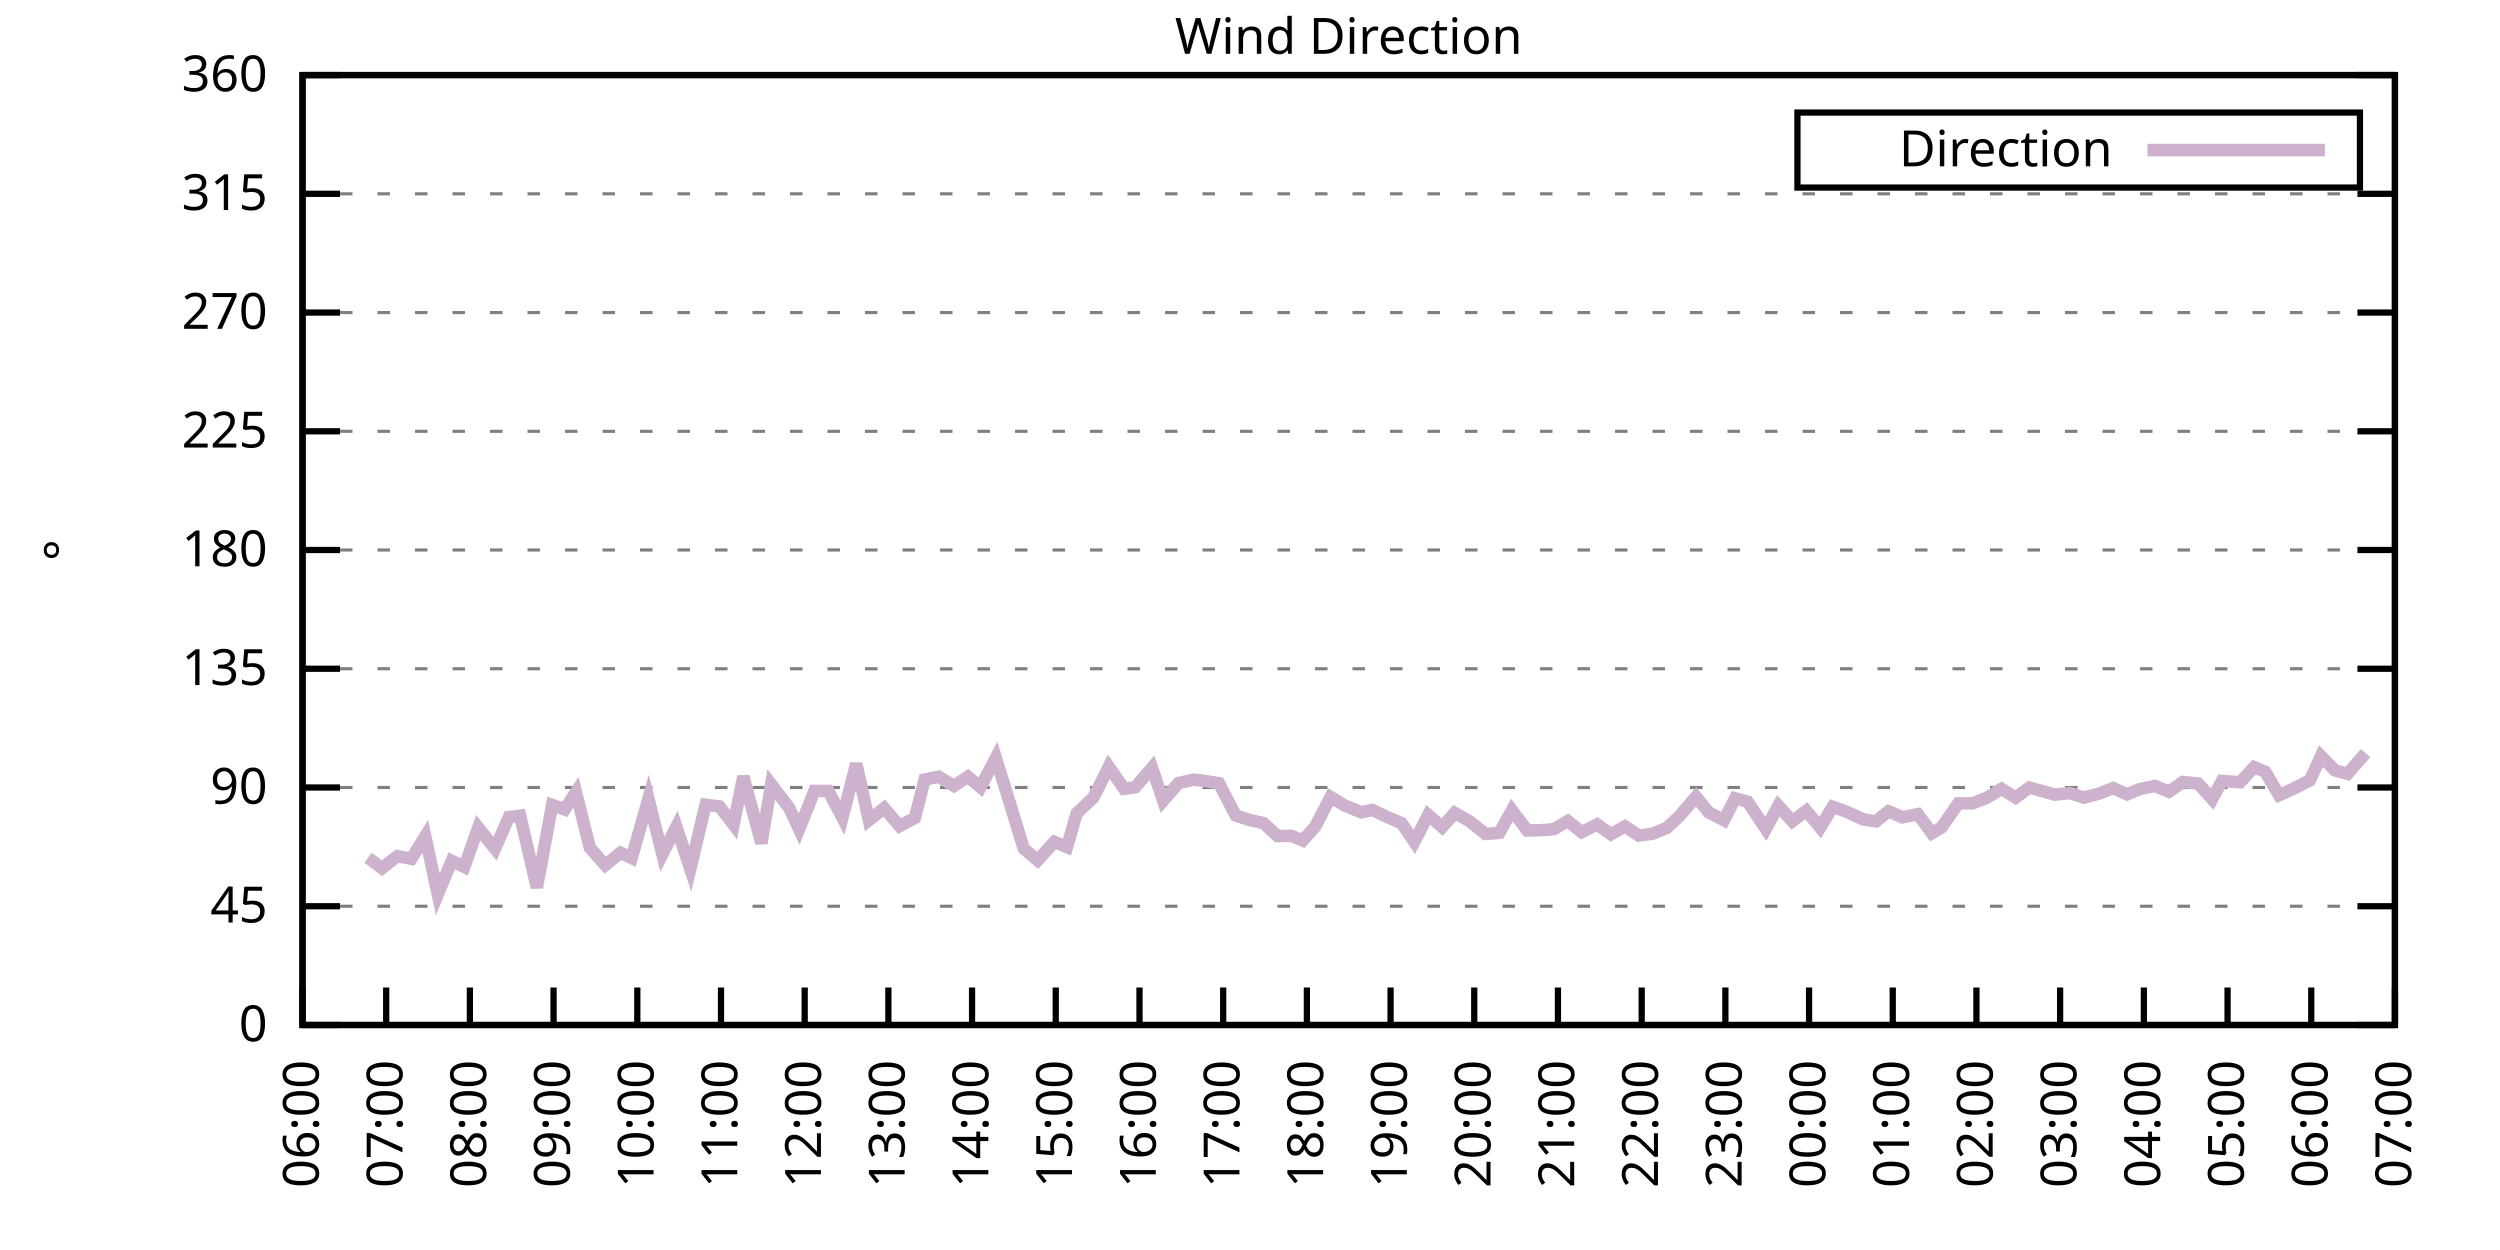
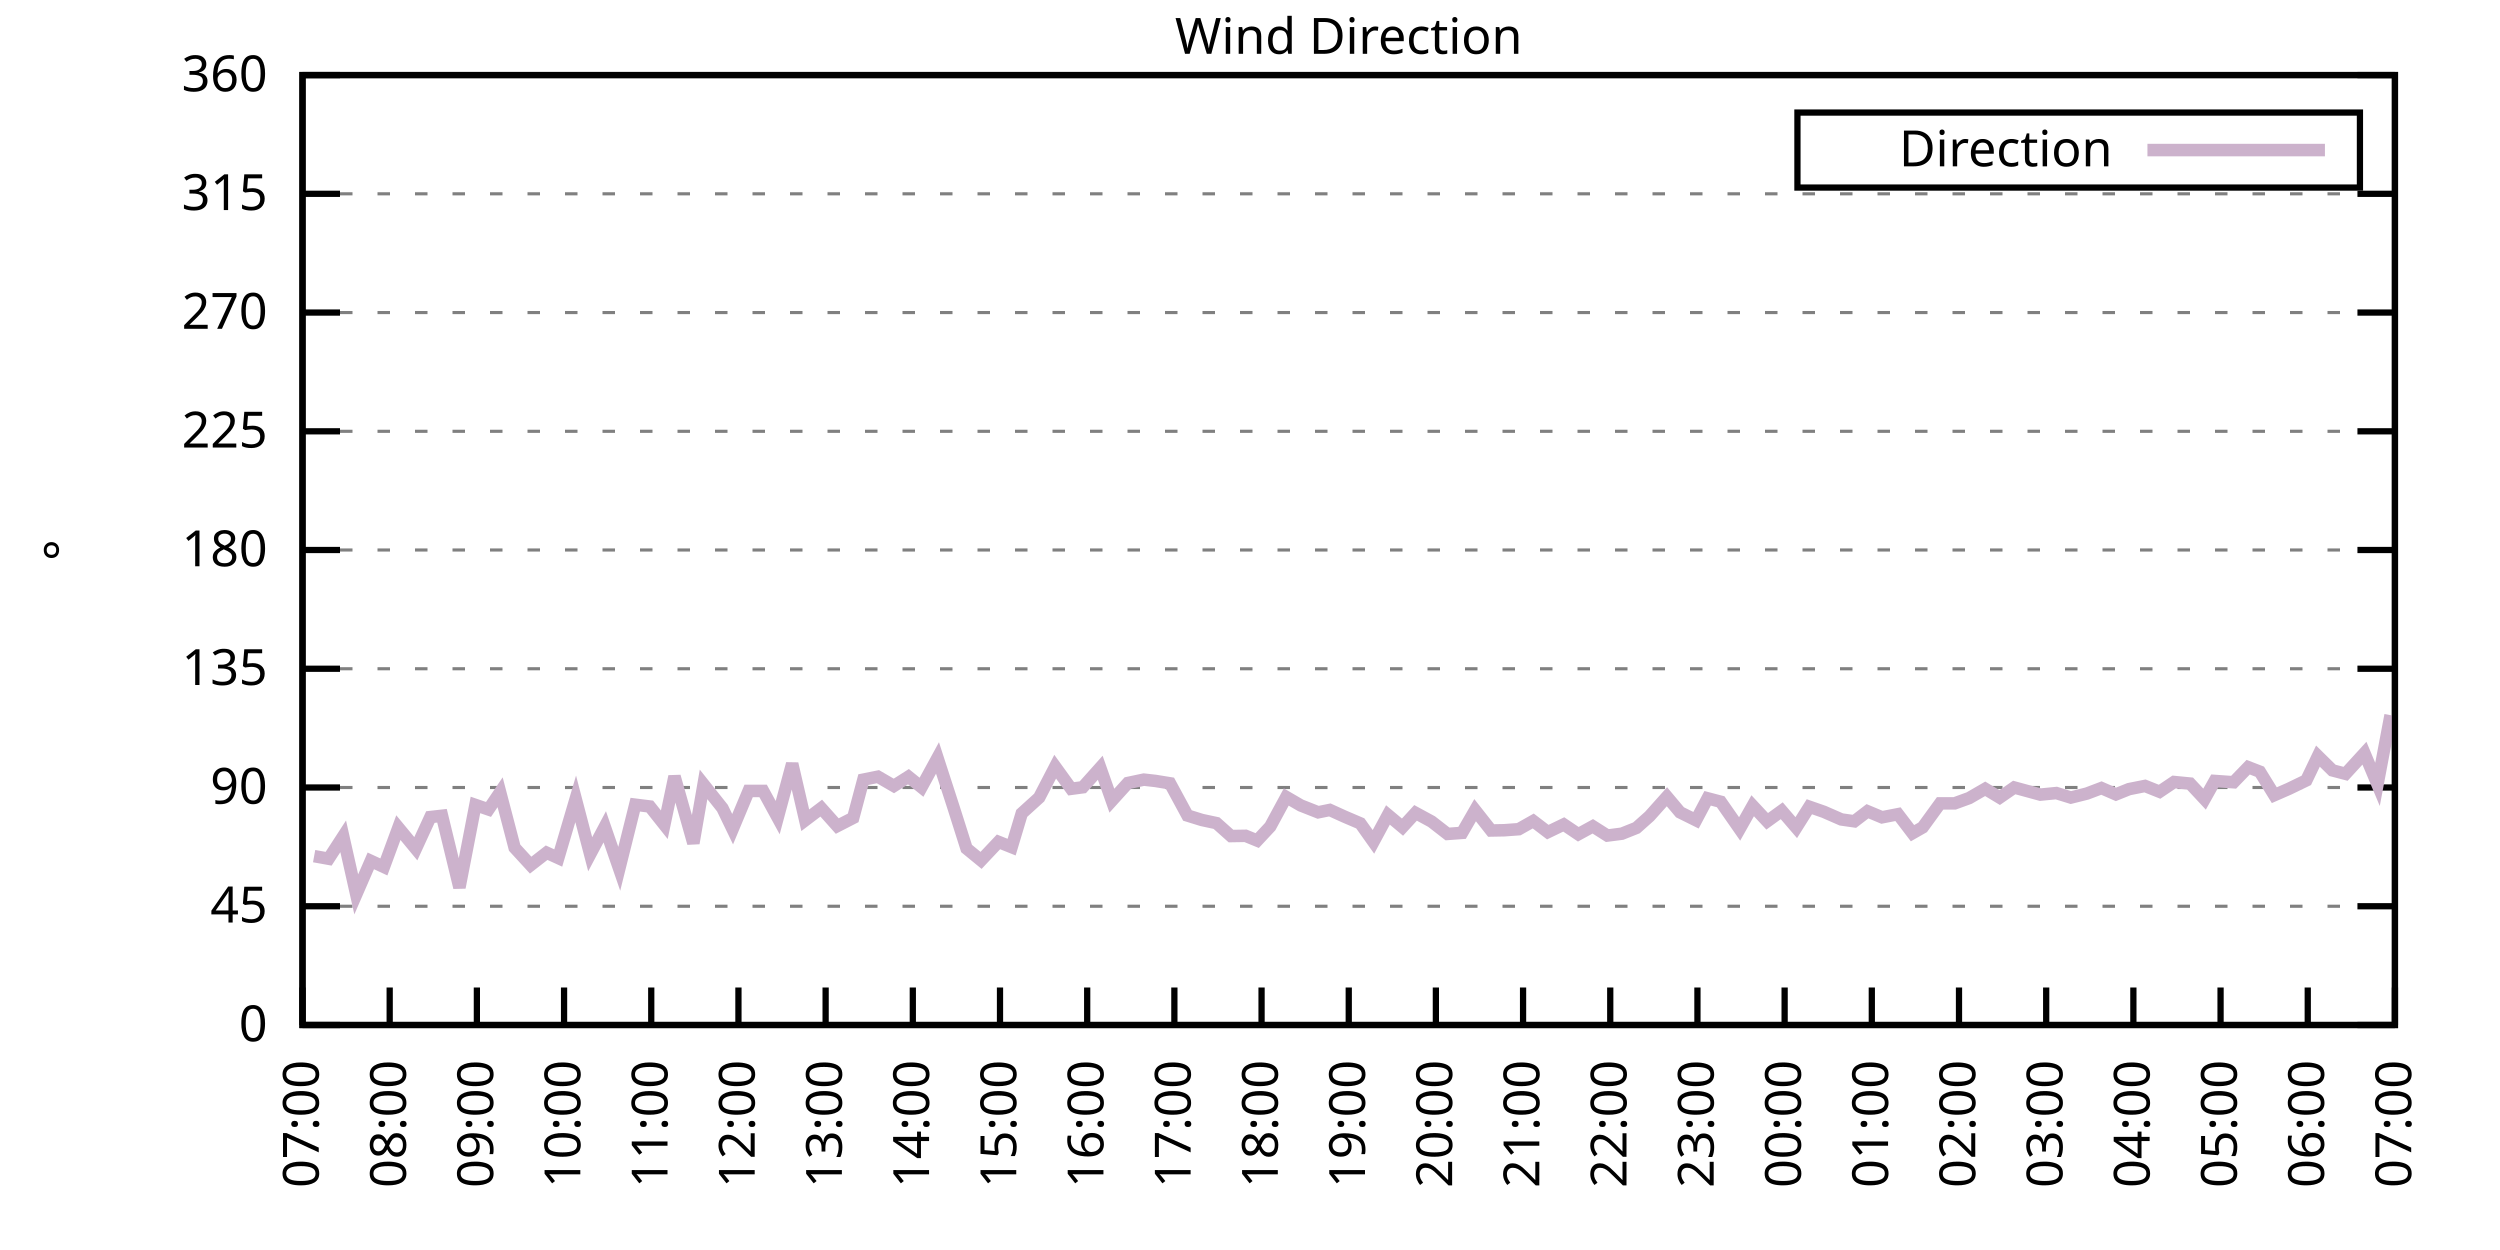
<svg xmlns="http://www.w3.org/2000/svg" xmlns:xlink="http://www.w3.org/1999/xlink" width="400" height="200" viewBox="0 0 400 200">
  <g id="gnuplot_canvas">
    <rect x="0" y="0" width="400" height="200" fill="none" />
    <defs>
      <circle id="gpDot" r="0.5" stroke-width="0.5" stroke="currentColor" />
      <path id="gpPt0" stroke-width="0.333" stroke="currentColor" d="M-1,0 h2 M0,-1 v2" />
      <path id="gpPt1" stroke-width="0.333" stroke="currentColor" d="M-1,-1 L1,1 M1,-1 L-1,1" />
      <path id="gpPt2" stroke-width="0.333" stroke="currentColor" d="M-1,0 L1,0 M0,-1 L0,1 M-1,-1 L1,1 M-1,1 L1,-1" />
      <rect id="gpPt3" stroke-width="0.333" stroke="currentColor" x="-1" y="-1" width="2" height="2" />
      <rect id="gpPt4" stroke-width="0.333" stroke="currentColor" fill="currentColor" x="-1" y="-1" width="2" height="2" />
      <circle id="gpPt5" stroke-width="0.333" stroke="currentColor" cx="0" cy="0" r="1" />
      <use xlink:href="#gpPt5" id="gpPt6" fill="currentColor" stroke="none" />
      <path id="gpPt7" stroke-width="0.333" stroke="currentColor" d="M0,-1.33 L-1.33,0.67 L1.33,0.67 z" />
      <use xlink:href="#gpPt7" id="gpPt8" fill="currentColor" stroke="none" />
      <use xlink:href="#gpPt7" id="gpPt9" stroke="currentColor" transform="rotate(180)" />
      <use xlink:href="#gpPt9" id="gpPt10" fill="currentColor" stroke="none" />
      <use xlink:href="#gpPt3" id="gpPt11" stroke="currentColor" transform="rotate(45)" />
      <use xlink:href="#gpPt11" id="gpPt12" fill="currentColor" stroke="none" />
      <path id="gpPt13" stroke-width="0.333" stroke="currentColor" d="M0,1.330 L1.265,0.411 L0.782,-1.067 L-0.782,-1.076 L-1.265,0.411 z" />
      <use xlink:href="#gpPt13" id="gpPt14" fill="currentColor" stroke="none" />
      <filter id="textbox" filterUnits="objectBoundingBox" x="0" y="0" height="1" width="1">
        <feFlood flood-color="white" flood-opacity="1" result="bgnd" />
        <feComposite in="SourceGraphic" in2="bgnd" operator="atop" />
      </filter>
      <filter id="greybox" filterUnits="objectBoundingBox" x="0" y="0" height="1" width="1">
        <feFlood flood-color="lightgrey" flood-opacity="1" result="grey" />
        <feComposite in="SourceGraphic" in2="grey" operator="atop" />
      </filter>
    </defs>
    <g fill="none" color="white" stroke="currentColor" stroke-width="1.00" stroke-linecap="butt" stroke-linejoin="miter">
</g>
    <g fill="none" color="black" stroke="currentColor" stroke-width="1.00" stroke-linecap="butt" stroke-linejoin="miter">
      <g stroke="none" shape-rendering="crispEdges">
        <polygon fill="rgb(255, 255, 255)" points="48.40,164.00 383.18,164.00 383.18,12.02 48.40,12.02 " />
      </g>
    </g>
    <g fill="none" color="black" stroke="currentColor" stroke-width="1.00" stroke-linecap="butt" stroke-linejoin="miter">
</g>
    <g fill="none" color="black" stroke="black" stroke-width="0.50" stroke-linecap="butt" stroke-linejoin="miter">
</g>
    <g fill="none" color="gray" stroke="currentColor" stroke-width="0.50" stroke-linecap="butt" stroke-linejoin="miter">
      <path stroke="gray" stroke-dasharray="2,4" class="gridline" d="M48.40,164.00 L383.19,164.00  " />
    </g>
    <g fill="none" color="gray" stroke="gray" stroke-width="1.00" stroke-linecap="butt" stroke-linejoin="miter">
</g>
    <g fill="none" color="black" stroke="currentColor" stroke-width="1.00" stroke-linecap="butt" stroke-linejoin="miter">
      <path stroke="black" d="M48.40,164.00 L54.40,164.00 M383.19,164.00 L377.19,164.00  " />
      <g transform="translate(42.80,166.60)" stroke="none" fill="black" font-family="Sans" font-size="8.00" text-anchor="end">
        <text>
          <tspan font-family="Sans"> 0</tspan>
        </text>
      </g>
    </g>
    <g fill="none" color="black" stroke="currentColor" stroke-width="1.00" stroke-linecap="butt" stroke-linejoin="miter">
</g>
    <g fill="none" color="black" stroke="black" stroke-width="0.50" stroke-linecap="butt" stroke-linejoin="miter">
</g>
    <g fill="none" color="gray" stroke="currentColor" stroke-width="0.50" stroke-linecap="butt" stroke-linejoin="miter">
      <path stroke="gray" stroke-dasharray="2,4" class="gridline" d="M48.40,145.00 L383.19,145.00  " />
    </g>
    <g fill="none" color="gray" stroke="gray" stroke-width="1.00" stroke-linecap="butt" stroke-linejoin="miter">
</g>
    <g fill="none" color="black" stroke="currentColor" stroke-width="1.00" stroke-linecap="butt" stroke-linejoin="miter">
      <path stroke="black" d="M48.40,145.00 L54.40,145.00 M383.19,145.00 L377.19,145.00  " />
      <g transform="translate(42.80,147.60)" stroke="none" fill="black" font-family="Sans" font-size="8.00" text-anchor="end">
        <text>
          <tspan font-family="Sans"> 45</tspan>
        </text>
      </g>
    </g>
    <g fill="none" color="black" stroke="currentColor" stroke-width="1.00" stroke-linecap="butt" stroke-linejoin="miter">
</g>
    <g fill="none" color="black" stroke="black" stroke-width="0.50" stroke-linecap="butt" stroke-linejoin="miter">
</g>
    <g fill="none" color="gray" stroke="currentColor" stroke-width="0.50" stroke-linecap="butt" stroke-linejoin="miter">
      <path stroke="gray" stroke-dasharray="2,4" class="gridline" d="M48.40,126.00 L383.19,126.00  " />
    </g>
    <g fill="none" color="gray" stroke="gray" stroke-width="1.00" stroke-linecap="butt" stroke-linejoin="miter">
</g>
    <g fill="none" color="black" stroke="currentColor" stroke-width="1.00" stroke-linecap="butt" stroke-linejoin="miter">
      <path stroke="black" d="M48.40,126.00 L54.40,126.00 M383.19,126.00 L377.19,126.00  " />
      <g transform="translate(42.80,128.60)" stroke="none" fill="black" font-family="Sans" font-size="8.00" text-anchor="end">
        <text>
          <tspan font-family="Sans"> 90</tspan>
        </text>
      </g>
    </g>
    <g fill="none" color="black" stroke="currentColor" stroke-width="1.00" stroke-linecap="butt" stroke-linejoin="miter">
</g>
    <g fill="none" color="black" stroke="black" stroke-width="0.50" stroke-linecap="butt" stroke-linejoin="miter">
</g>
    <g fill="none" color="gray" stroke="currentColor" stroke-width="0.50" stroke-linecap="butt" stroke-linejoin="miter">
      <path stroke="gray" stroke-dasharray="2,4" class="gridline" d="M48.40,107.00 L383.19,107.00  " />
    </g>
    <g fill="none" color="gray" stroke="gray" stroke-width="1.00" stroke-linecap="butt" stroke-linejoin="miter">
</g>
    <g fill="none" color="black" stroke="currentColor" stroke-width="1.00" stroke-linecap="butt" stroke-linejoin="miter">
      <path stroke="black" d="M48.40,107.00 L54.40,107.00 M383.19,107.00 L377.19,107.00  " />
      <g transform="translate(42.80,109.60)" stroke="none" fill="black" font-family="Sans" font-size="8.00" text-anchor="end">
        <text>
          <tspan font-family="Sans"> 135</tspan>
        </text>
      </g>
    </g>
    <g fill="none" color="black" stroke="currentColor" stroke-width="1.00" stroke-linecap="butt" stroke-linejoin="miter">
</g>
    <g fill="none" color="black" stroke="black" stroke-width="0.50" stroke-linecap="butt" stroke-linejoin="miter">
</g>
    <g fill="none" color="gray" stroke="currentColor" stroke-width="0.50" stroke-linecap="butt" stroke-linejoin="miter">
      <path stroke="gray" stroke-dasharray="2,4" class="gridline" d="M48.40,88.00 L383.19,88.00  " />
    </g>
    <g fill="none" color="gray" stroke="gray" stroke-width="1.00" stroke-linecap="butt" stroke-linejoin="miter">
</g>
    <g fill="none" color="black" stroke="currentColor" stroke-width="1.00" stroke-linecap="butt" stroke-linejoin="miter">
      <path stroke="black" d="M48.40,88.00 L54.40,88.00 M383.19,88.00 L377.19,88.00  " />
      <g transform="translate(42.80,90.60)" stroke="none" fill="black" font-family="Sans" font-size="8.00" text-anchor="end">
        <text>
          <tspan font-family="Sans"> 180</tspan>
        </text>
      </g>
    </g>
    <g fill="none" color="black" stroke="currentColor" stroke-width="1.00" stroke-linecap="butt" stroke-linejoin="miter">
</g>
    <g fill="none" color="black" stroke="black" stroke-width="0.50" stroke-linecap="butt" stroke-linejoin="miter">
</g>
    <g fill="none" color="gray" stroke="currentColor" stroke-width="0.50" stroke-linecap="butt" stroke-linejoin="miter">
      <path stroke="gray" stroke-dasharray="2,4" class="gridline" d="M48.40,69.01 L383.19,69.01  " />
    </g>
    <g fill="none" color="gray" stroke="gray" stroke-width="1.00" stroke-linecap="butt" stroke-linejoin="miter">
</g>
    <g fill="none" color="black" stroke="currentColor" stroke-width="1.00" stroke-linecap="butt" stroke-linejoin="miter">
      <path stroke="black" d="M48.40,69.01 L54.40,69.01 M383.19,69.01 L377.19,69.01  " />
      <g transform="translate(42.80,71.61)" stroke="none" fill="black" font-family="Sans" font-size="8.00" text-anchor="end">
        <text>
          <tspan font-family="Sans"> 225</tspan>
        </text>
      </g>
    </g>
    <g fill="none" color="black" stroke="currentColor" stroke-width="1.00" stroke-linecap="butt" stroke-linejoin="miter">
</g>
    <g fill="none" color="black" stroke="black" stroke-width="0.50" stroke-linecap="butt" stroke-linejoin="miter">
</g>
    <g fill="none" color="gray" stroke="currentColor" stroke-width="0.50" stroke-linecap="butt" stroke-linejoin="miter">
      <path stroke="gray" stroke-dasharray="2,4" class="gridline" d="M48.40,50.01 L383.19,50.01  " />
    </g>
    <g fill="none" color="gray" stroke="gray" stroke-width="1.00" stroke-linecap="butt" stroke-linejoin="miter">
</g>
    <g fill="none" color="black" stroke="currentColor" stroke-width="1.00" stroke-linecap="butt" stroke-linejoin="miter">
      <path stroke="black" d="M48.40,50.01 L54.40,50.01 M383.19,50.01 L377.19,50.01  " />
      <g transform="translate(42.80,52.61)" stroke="none" fill="black" font-family="Sans" font-size="8.00" text-anchor="end">
        <text>
          <tspan font-family="Sans"> 270</tspan>
        </text>
      </g>
    </g>
    <g fill="none" color="black" stroke="currentColor" stroke-width="1.00" stroke-linecap="butt" stroke-linejoin="miter">
</g>
    <g fill="none" color="black" stroke="black" stroke-width="0.50" stroke-linecap="butt" stroke-linejoin="miter">
</g>
    <g fill="none" color="gray" stroke="currentColor" stroke-width="0.50" stroke-linecap="butt" stroke-linejoin="miter">
      <path stroke="gray" stroke-dasharray="2,4" class="gridline" d="M48.40,31.01 L383.19,31.01  " />
    </g>
    <g fill="none" color="gray" stroke="gray" stroke-width="1.00" stroke-linecap="butt" stroke-linejoin="miter">
</g>
    <g fill="none" color="black" stroke="currentColor" stroke-width="1.00" stroke-linecap="butt" stroke-linejoin="miter">
      <path stroke="black" d="M48.40,31.01 L54.40,31.01 M383.19,31.01 L377.19,31.01  " />
      <g transform="translate(42.80,33.61)" stroke="none" fill="black" font-family="Sans" font-size="8.00" text-anchor="end">
        <text>
          <tspan font-family="Sans"> 315</tspan>
        </text>
      </g>
    </g>
    <g fill="none" color="black" stroke="currentColor" stroke-width="1.00" stroke-linecap="butt" stroke-linejoin="miter">
</g>
    <g fill="none" color="black" stroke="black" stroke-width="0.50" stroke-linecap="butt" stroke-linejoin="miter">
</g>
    <g fill="none" color="gray" stroke="currentColor" stroke-width="0.50" stroke-linecap="butt" stroke-linejoin="miter">
      <path stroke="gray" stroke-dasharray="2,4" class="gridline" d="M48.40,12.01 L383.19,12.01  " />
    </g>
    <g fill="none" color="gray" stroke="gray" stroke-width="1.00" stroke-linecap="butt" stroke-linejoin="miter">
</g>
    <g fill="none" color="black" stroke="currentColor" stroke-width="1.00" stroke-linecap="butt" stroke-linejoin="miter">
      <path stroke="black" d="M48.40,12.01 L54.40,12.01 M383.19,12.01 L377.19,12.01  " />
      <g transform="translate(42.80,14.61)" stroke="none" fill="black" font-family="Sans" font-size="8.00" text-anchor="end">
        <text>
          <tspan font-family="Sans"> 360</tspan>
        </text>
      </g>
    </g>
    <g fill="none" color="black" stroke="currentColor" stroke-width="1.00" stroke-linecap="butt" stroke-linejoin="miter">
      <path stroke="black" d="M48.40,164.00 L48.40,158.00  " />
      <g transform="translate(51.00,169.60) rotate(270.00)" stroke="none" fill="black" font-family="Sans" font-size="8.00" text-anchor="end">
        <text>
-           <tspan font-family="Sans">06:00</tspan>
-         </text>
-       </g>
-     </g>
-     <g fill="none" color="black" stroke="currentColor" stroke-width="1.00" stroke-linecap="butt" stroke-linejoin="miter">
-       <path stroke="black" d="M61.79,164.00 L61.79,158.00  " />
-       <g transform="translate(64.39,169.60) rotate(270.00)" stroke="none" fill="black" font-family="Sans" font-size="8.00" text-anchor="end">
-         <text>
          <tspan font-family="Sans">07:00</tspan>
        </text>
      </g>
    </g>
    <g fill="none" color="black" stroke="currentColor" stroke-width="1.00" stroke-linecap="butt" stroke-linejoin="miter">
-       <path stroke="black" d="M75.18,164.00 L75.18,158.00  " />
-       <g transform="translate(77.78,169.60) rotate(270.00)" stroke="none" fill="black" font-family="Sans" font-size="8.00" text-anchor="end">
+       <path stroke="black" d="M62.35,164.00 L62.35,158.00  " />
+       <g transform="translate(64.95,169.60) rotate(270.00)" stroke="none" fill="black" font-family="Sans" font-size="8.00" text-anchor="end">
        <text>
          <tspan font-family="Sans">08:00</tspan>
        </text>
      </g>
    </g>
    <g fill="none" color="black" stroke="currentColor" stroke-width="1.00" stroke-linecap="butt" stroke-linejoin="miter">
-       <path stroke="black" d="M88.57,164.00 L88.57,158.00  " />
-       <g transform="translate(91.17,169.60) rotate(270.00)" stroke="none" fill="black" font-family="Sans" font-size="8.00" text-anchor="end">
+       <path stroke="black" d="M76.30,164.00 L76.30,158.00  " />
+       <g transform="translate(78.90,169.60) rotate(270.00)" stroke="none" fill="black" font-family="Sans" font-size="8.00" text-anchor="end">
        <text>
          <tspan font-family="Sans">09:00</tspan>
        </text>
      </g>
    </g>
    <g fill="none" color="black" stroke="currentColor" stroke-width="1.00" stroke-linecap="butt" stroke-linejoin="miter">
-       <path stroke="black" d="M101.97,164.00 L101.97,158.00  " />
-       <g transform="translate(104.57,169.60) rotate(270.00)" stroke="none" fill="black" font-family="Sans" font-size="8.00" text-anchor="end">
+       <path stroke="black" d="M90.25,164.00 L90.25,158.00  " />
+       <g transform="translate(92.85,169.60) rotate(270.00)" stroke="none" fill="black" font-family="Sans" font-size="8.00" text-anchor="end">
        <text>
          <tspan font-family="Sans">10:00</tspan>
        </text>
      </g>
    </g>
    <g fill="none" color="black" stroke="currentColor" stroke-width="1.00" stroke-linecap="butt" stroke-linejoin="miter">
-       <path stroke="black" d="M115.36,164.00 L115.36,158.00  " />
-       <g transform="translate(117.96,169.60) rotate(270.00)" stroke="none" fill="black" font-family="Sans" font-size="8.00" text-anchor="end">
+       <path stroke="black" d="M104.20,164.00 L104.20,158.00  " />
+       <g transform="translate(106.80,169.60) rotate(270.00)" stroke="none" fill="black" font-family="Sans" font-size="8.00" text-anchor="end">
        <text>
          <tspan font-family="Sans">11:00</tspan>
        </text>
      </g>
    </g>
    <g fill="none" color="black" stroke="currentColor" stroke-width="1.00" stroke-linecap="butt" stroke-linejoin="miter">
-       <path stroke="black" d="M128.75,164.00 L128.75,158.00  " />
-       <g transform="translate(131.35,169.60) rotate(270.00)" stroke="none" fill="black" font-family="Sans" font-size="8.00" text-anchor="end">
+       <path stroke="black" d="M118.15,164.00 L118.15,158.00  " />
+       <g transform="translate(120.75,169.60) rotate(270.00)" stroke="none" fill="black" font-family="Sans" font-size="8.00" text-anchor="end">
        <text>
          <tspan font-family="Sans">12:00</tspan>
        </text>
      </g>
    </g>
    <g fill="none" color="black" stroke="currentColor" stroke-width="1.00" stroke-linecap="butt" stroke-linejoin="miter">
-       <path stroke="black" d="M142.14,164.00 L142.14,158.00  " />
-       <g transform="translate(144.74,169.60) rotate(270.00)" stroke="none" fill="black" font-family="Sans" font-size="8.00" text-anchor="end">
+       <path stroke="black" d="M132.10,164.00 L132.10,158.00  " />
+       <g transform="translate(134.70,169.60) rotate(270.00)" stroke="none" fill="black" font-family="Sans" font-size="8.00" text-anchor="end">
        <text>
          <tspan font-family="Sans">13:00</tspan>
        </text>
      </g>
    </g>
    <g fill="none" color="black" stroke="currentColor" stroke-width="1.00" stroke-linecap="butt" stroke-linejoin="miter">
-       <path stroke="black" d="M155.53,164.00 L155.53,158.00  " />
-       <g transform="translate(158.13,169.60) rotate(270.00)" stroke="none" fill="black" font-family="Sans" font-size="8.00" text-anchor="end">
+       <path stroke="black" d="M146.05,164.00 L146.05,158.00  " />
+       <g transform="translate(148.65,169.60) rotate(270.00)" stroke="none" fill="black" font-family="Sans" font-size="8.00" text-anchor="end">
        <text>
          <tspan font-family="Sans">14:00</tspan>
        </text>
      </g>
    </g>
    <g fill="none" color="black" stroke="currentColor" stroke-width="1.00" stroke-linecap="butt" stroke-linejoin="miter">
-       <path stroke="black" d="M168.92,164.00 L168.92,158.00  " />
-       <g transform="translate(171.52,169.60) rotate(270.00)" stroke="none" fill="black" font-family="Sans" font-size="8.00" text-anchor="end">
+       <path stroke="black" d="M160.00,164.00 L160.00,158.00  " />
+       <g transform="translate(162.60,169.60) rotate(270.00)" stroke="none" fill="black" font-family="Sans" font-size="8.00" text-anchor="end">
        <text>
          <tspan font-family="Sans">15:00</tspan>
        </text>
      </g>
    </g>
    <g fill="none" color="black" stroke="currentColor" stroke-width="1.00" stroke-linecap="butt" stroke-linejoin="miter">
-       <path stroke="black" d="M182.32,164.00 L182.32,158.00  " />
-       <g transform="translate(184.92,169.60) rotate(270.00)" stroke="none" fill="black" font-family="Sans" font-size="8.00" text-anchor="end">
+       <path stroke="black" d="M173.95,164.00 L173.95,158.00  " />
+       <g transform="translate(176.55,169.60) rotate(270.00)" stroke="none" fill="black" font-family="Sans" font-size="8.00" text-anchor="end">
        <text>
          <tspan font-family="Sans">16:00</tspan>
        </text>
      </g>
    </g>
    <g fill="none" color="black" stroke="currentColor" stroke-width="1.00" stroke-linecap="butt" stroke-linejoin="miter">
-       <path stroke="black" d="M195.71,164.00 L195.71,158.00  " />
-       <g transform="translate(198.31,169.60) rotate(270.00)" stroke="none" fill="black" font-family="Sans" font-size="8.00" text-anchor="end">
+       <path stroke="black" d="M187.90,164.00 L187.90,158.00  " />
+       <g transform="translate(190.50,169.60) rotate(270.00)" stroke="none" fill="black" font-family="Sans" font-size="8.00" text-anchor="end">
        <text>
          <tspan font-family="Sans">17:00</tspan>
        </text>
      </g>
    </g>
    <g fill="none" color="black" stroke="currentColor" stroke-width="1.00" stroke-linecap="butt" stroke-linejoin="miter">
-       <path stroke="black" d="M209.10,164.00 L209.10,158.00  " />
-       <g transform="translate(211.70,169.60) rotate(270.00)" stroke="none" fill="black" font-family="Sans" font-size="8.00" text-anchor="end">
+       <path stroke="black" d="M201.85,164.00 L201.85,158.00  " />
+       <g transform="translate(204.45,169.60) rotate(270.00)" stroke="none" fill="black" font-family="Sans" font-size="8.00" text-anchor="end">
        <text>
          <tspan font-family="Sans">18:00</tspan>
        </text>
      </g>
    </g>
    <g fill="none" color="black" stroke="currentColor" stroke-width="1.00" stroke-linecap="butt" stroke-linejoin="miter">
-       <path stroke="black" d="M222.49,164.00 L222.49,158.00  " />
-       <g transform="translate(225.09,169.60) rotate(270.00)" stroke="none" fill="black" font-family="Sans" font-size="8.00" text-anchor="end">
+       <path stroke="black" d="M215.80,164.00 L215.80,158.00  " />
+       <g transform="translate(218.40,169.60) rotate(270.00)" stroke="none" fill="black" font-family="Sans" font-size="8.00" text-anchor="end">
        <text>
          <tspan font-family="Sans">19:00</tspan>
        </text>
      </g>
    </g>
    <g fill="none" color="black" stroke="currentColor" stroke-width="1.00" stroke-linecap="butt" stroke-linejoin="miter">
-       <path stroke="black" d="M235.88,164.00 L235.88,158.00  " />
-       <g transform="translate(238.48,169.60) rotate(270.00)" stroke="none" fill="black" font-family="Sans" font-size="8.00" text-anchor="end">
+       <path stroke="black" d="M229.74,164.00 L229.74,158.00  " />
+       <g transform="translate(232.34,169.60) rotate(270.00)" stroke="none" fill="black" font-family="Sans" font-size="8.00" text-anchor="end">
        <text>
          <tspan font-family="Sans">20:00</tspan>
        </text>
      </g>
    </g>
    <g fill="none" color="black" stroke="currentColor" stroke-width="1.00" stroke-linecap="butt" stroke-linejoin="miter">
-       <path stroke="black" d="M249.27,164.00 L249.27,158.00  " />
-       <g transform="translate(251.87,169.60) rotate(270.00)" stroke="none" fill="black" font-family="Sans" font-size="8.00" text-anchor="end">
+       <path stroke="black" d="M243.69,164.00 L243.69,158.00  " />
+       <g transform="translate(246.29,169.60) rotate(270.00)" stroke="none" fill="black" font-family="Sans" font-size="8.00" text-anchor="end">
        <text>
          <tspan font-family="Sans">21:00</tspan>
        </text>
      </g>
    </g>
    <g fill="none" color="black" stroke="currentColor" stroke-width="1.00" stroke-linecap="butt" stroke-linejoin="miter">
-       <path stroke="black" d="M262.67,164.00 L262.67,158.00  " />
-       <g transform="translate(265.27,169.60) rotate(270.00)" stroke="none" fill="black" font-family="Sans" font-size="8.00" text-anchor="end">
+       <path stroke="black" d="M257.64,164.00 L257.64,158.00  " />
+       <g transform="translate(260.24,169.60) rotate(270.00)" stroke="none" fill="black" font-family="Sans" font-size="8.00" text-anchor="end">
        <text>
          <tspan font-family="Sans">22:00</tspan>
        </text>
      </g>
    </g>
    <g fill="none" color="black" stroke="currentColor" stroke-width="1.00" stroke-linecap="butt" stroke-linejoin="miter">
-       <path stroke="black" d="M276.06,164.00 L276.06,158.00  " />
-       <g transform="translate(278.66,169.60) rotate(270.00)" stroke="none" fill="black" font-family="Sans" font-size="8.00" text-anchor="end">
+       <path stroke="black" d="M271.59,164.00 L271.59,158.00  " />
+       <g transform="translate(274.19,169.60) rotate(270.00)" stroke="none" fill="black" font-family="Sans" font-size="8.00" text-anchor="end">
        <text>
          <tspan font-family="Sans">23:00</tspan>
        </text>
      </g>
    </g>
    <g fill="none" color="black" stroke="currentColor" stroke-width="1.00" stroke-linecap="butt" stroke-linejoin="miter">
-       <path stroke="black" d="M289.45,164.00 L289.45,158.00  " />
-       <g transform="translate(292.05,169.60) rotate(270.00)" stroke="none" fill="black" font-family="Sans" font-size="8.00" text-anchor="end">
+       <path stroke="black" d="M285.54,164.00 L285.54,158.00  " />
+       <g transform="translate(288.14,169.60) rotate(270.00)" stroke="none" fill="black" font-family="Sans" font-size="8.00" text-anchor="end">
        <text>
          <tspan font-family="Sans">00:00</tspan>
        </text>
      </g>
    </g>
    <g fill="none" color="black" stroke="currentColor" stroke-width="1.00" stroke-linecap="butt" stroke-linejoin="miter">
-       <path stroke="black" d="M302.84,164.00 L302.84,158.00  " />
-       <g transform="translate(305.44,169.60) rotate(270.00)" stroke="none" fill="black" font-family="Sans" font-size="8.00" text-anchor="end">
+       <path stroke="black" d="M299.49,164.00 L299.49,158.00  " />
+       <g transform="translate(302.09,169.60) rotate(270.00)" stroke="none" fill="black" font-family="Sans" font-size="8.00" text-anchor="end">
        <text>
          <tspan font-family="Sans">01:00</tspan>
        </text>
      </g>
    </g>
    <g fill="none" color="black" stroke="currentColor" stroke-width="1.00" stroke-linecap="butt" stroke-linejoin="miter">
-       <path stroke="black" d="M316.23,164.00 L316.23,158.00  " />
-       <g transform="translate(318.83,169.60) rotate(270.00)" stroke="none" fill="black" font-family="Sans" font-size="8.00" text-anchor="end">
+       <path stroke="black" d="M313.44,164.00 L313.44,158.00  " />
+       <g transform="translate(316.04,169.60) rotate(270.00)" stroke="none" fill="black" font-family="Sans" font-size="8.00" text-anchor="end">
        <text>
          <tspan font-family="Sans">02:00</tspan>
        </text>
      </g>
    </g>
    <g fill="none" color="black" stroke="currentColor" stroke-width="1.00" stroke-linecap="butt" stroke-linejoin="miter">
-       <path stroke="black" d="M329.62,164.00 L329.62,158.00  " />
-       <g transform="translate(332.22,169.60) rotate(270.00)" stroke="none" fill="black" font-family="Sans" font-size="8.00" text-anchor="end">
+       <path stroke="black" d="M327.39,164.00 L327.39,158.00  " />
+       <g transform="translate(329.99,169.60) rotate(270.00)" stroke="none" fill="black" font-family="Sans" font-size="8.00" text-anchor="end">
        <text>
          <tspan font-family="Sans">03:00</tspan>
        </text>
      </g>
    </g>
    <g fill="none" color="black" stroke="currentColor" stroke-width="1.00" stroke-linecap="butt" stroke-linejoin="miter">
-       <path stroke="black" d="M343.02,164.00 L343.02,158.00  " />
-       <g transform="translate(345.62,169.60) rotate(270.00)" stroke="none" fill="black" font-family="Sans" font-size="8.00" text-anchor="end">
+       <path stroke="black" d="M341.34,164.00 L341.34,158.00  " />
+       <g transform="translate(343.94,169.60) rotate(270.00)" stroke="none" fill="black" font-family="Sans" font-size="8.00" text-anchor="end">
        <text>
          <tspan font-family="Sans">04:00</tspan>
        </text>
      </g>
    </g>
    <g fill="none" color="black" stroke="currentColor" stroke-width="1.00" stroke-linecap="butt" stroke-linejoin="miter">
-       <path stroke="black" d="M356.41,164.00 L356.41,158.00  " />
-       <g transform="translate(359.01,169.60) rotate(270.00)" stroke="none" fill="black" font-family="Sans" font-size="8.00" text-anchor="end">
+       <path stroke="black" d="M355.29,164.00 L355.29,158.00  " />
+       <g transform="translate(357.89,169.60) rotate(270.00)" stroke="none" fill="black" font-family="Sans" font-size="8.00" text-anchor="end">
        <text>
          <tspan font-family="Sans">05:00</tspan>
        </text>
      </g>
    </g>
    <g fill="none" color="black" stroke="currentColor" stroke-width="1.00" stroke-linecap="butt" stroke-linejoin="miter">
-       <path stroke="black" d="M369.80,164.00 L369.80,158.00  " />
-       <g transform="translate(372.40,169.60) rotate(270.00)" stroke="none" fill="black" font-family="Sans" font-size="8.00" text-anchor="end">
+       <path stroke="black" d="M369.24,164.00 L369.24,158.00  " />
+       <g transform="translate(371.84,169.60) rotate(270.00)" stroke="none" fill="black" font-family="Sans" font-size="8.00" text-anchor="end">
        <text>
          <tspan font-family="Sans">06:00</tspan>
        </text>
      </g>
    </g>
    <g fill="none" color="black" stroke="currentColor" stroke-width="1.00" stroke-linecap="butt" stroke-linejoin="miter">
      <path stroke="black" d="M383.19,164.00 L383.19,158.00  " />
      <g transform="translate(385.79,169.60) rotate(270.00)" stroke="none" fill="black" font-family="Sans" font-size="8.00" text-anchor="end">
        <text>
          <tspan font-family="Sans">07:00</tspan>
        </text>
      </g>
    </g>
    <g fill="none" color="black" stroke="currentColor" stroke-width="1.00" stroke-linecap="butt" stroke-linejoin="miter">
</g>
    <g fill="none" color="black" stroke="currentColor" stroke-width="1.00" stroke-linecap="butt" stroke-linejoin="miter">
      <path stroke="black" d="M48.40,12.01 L48.40,164.00 L383.19,164.00 L383.19,12.01 L48.40,12.01 Z  " />
    </g>
    <g fill="none" color="black" stroke="currentColor" stroke-width="1.00" stroke-linecap="butt" stroke-linejoin="miter">
</g>
    <g fill="none" color="black" stroke="currentColor" stroke-width="1.00" stroke-linecap="butt" stroke-linejoin="miter">
      <path stroke="black" d="M287.59,30.01 L287.59,18.01 L377.59,18.01 L377.59,30.01 L287.59,30.01 Z  " />
    </g>
    <g id="Wind_direction_plot_1">
      <g fill="none" color="white" stroke="black" stroke-width="2.00" stroke-linecap="butt" stroke-linejoin="miter">
</g>
      <g fill="none" color="black" stroke="currentColor" stroke-width="2.00" stroke-linecap="butt" stroke-linejoin="miter">
        <g transform="translate(337.99,26.61)" stroke="none" fill="black" font-family="Sans" font-size="8.00" text-anchor="end">
          <text>
            <tspan font-family="Sans">Direction</tspan>
          </text>
        </g>
      </g>
      <g fill="none" color="black" stroke="currentColor" stroke-width="2.00" stroke-linecap="butt" stroke-linejoin="miter">
-         <path stroke="rgb(204, 178, 204)" d="M343.59,24.01 L371.99,24.01 M58.89,137.23 L61.12,138.92 L63.58,136.98 L65.81,137.40 L68.04,133.81 L70.05,143.10   L72.28,137.74 L74.29,138.71 L76.52,132.42 L79.20,135.80 L81.43,130.73 L83.22,130.52 L85.90,142.00 L88.35,128.79   L90.36,129.51 L92.15,126.76 L94.38,135.63 L96.83,138.42 L99.29,136.43 L101.07,137.28 L103.75,127.82 L105.98,136.68   L108.22,132.29 L110.45,139.01 L112.90,128.75 L115.13,129.04 L117.37,131.96 L118.93,124.23 L121.83,134.91 L123.39,125.50   L126.29,129.30 L127.86,132.67 L130.31,126.55 L132.54,126.55 L134.78,130.82 L137.01,122.20 L139.02,131.24 L141.47,129.30   L143.93,132.17 L146.38,130.86 L147.94,124.74 L150.18,124.27 L152.63,125.75 L154.86,124.27 L156.87,125.96 L159.33,121.27   L161.78,129.17 L163.79,135.76 L166.02,137.66 L168.70,134.70 L170.71,135.54 L172.27,130.14 L174.95,127.61 L177.41,122.67   L179.86,126.21 L181.65,125.96 L184.32,122.84 L186.11,128.11 L188.57,125.28 L191.02,124.74 L192.81,124.95 L195.04,125.33   L197.72,130.48 L199.95,131.20 L202.18,131.70 L204.41,133.77 L206.64,133.73 L208.43,134.49 L210.44,132.25 L212.89,127.52   L215.13,128.87 L217.80,129.97 L219.59,129.59 L221.82,130.65 L224.28,131.74 L226.29,134.70 L228.52,130.39 L230.75,132.34   L232.76,130.06 L235.21,131.45 L237.67,133.43 L239.90,133.26 L241.91,129.63 L244.36,132.88 L246.37,132.84 L248.60,132.67   L250.84,131.36 L253.07,133.14 L255.52,131.91 L257.76,133.48 L259.99,132.21 L262.22,133.69 L264.45,133.39 L266.68,132.46   L268.69,130.60 L271.37,127.48 L273.38,129.97 L275.83,131.24 L277.62,127.73 L279.63,128.28 L282.53,132.63 L284.54,128.92   L286.77,131.41 L289.00,129.72 L291.23,132.42 L293.24,129.08 L295.48,129.89 L298.15,131.11 L300.16,131.41 L302.17,129.80   L304.40,130.77 L306.86,130.27 L309.09,133.31 L310.65,132.38 L313.33,128.54 L315.56,128.54 L317.79,127.69 L320.25,126.21   L322.48,127.61 L324.71,126.00 L328.73,127.14 L331.19,126.89 L333.42,127.61 L335.87,126.97 L338.10,126.09 L340.34,127.10   L342.35,126.26 L344.80,125.75 L347.03,126.68 L349.26,125.12 L351.72,125.37 L353.95,127.86 L355.51,124.95 L358.42,125.16   L360.65,122.75 L362.43,123.47 L364.66,127.23 L366.90,126.21 L369.58,124.86 L371.36,120.98 L373.59,123.26 L375.60,123.81   L378.50,120.51  " />
+         <path stroke="rgb(204, 178, 204)" d="M343.59,24.01 L371.99,24.01 M50.26,136.98 L52.58,137.40 L54.91,133.81 L57.00,143.10 L59.33,137.74 L61.42,138.71   L63.74,132.42 L66.53,135.80 L68.86,130.73 L70.72,130.52 L73.51,142.00 L76.07,128.79 L78.16,129.51 L80.02,126.76   L82.34,135.63 L84.90,138.42 L87.46,136.43 L89.32,137.28 L92.11,127.82 L94.43,136.68 L96.76,132.29 L99.08,139.01   L101.64,128.75 L103.97,129.04 L106.29,131.96 L107.92,124.23 L110.94,134.91 L112.57,125.50 L115.59,129.30 L117.22,132.67   L119.78,126.55 L122.10,126.55 L124.43,130.82 L126.75,122.20 L128.84,131.24 L131.40,129.30 L133.96,132.17 L136.51,130.86   L138.14,124.74 L140.47,124.27 L143.02,125.75 L145.35,124.27 L147.44,125.96 L150.00,121.27 L152.56,129.17 L154.65,135.76   L156.97,137.66 L159.76,134.70 L161.86,135.54 L163.48,130.14 L166.27,127.61 L168.83,122.67 L171.39,126.21 L173.25,125.96   L176.04,122.84 L177.90,128.11 L180.46,125.28 L183.01,124.74 L184.87,124.95 L187.20,125.33 L189.99,130.48 L192.31,131.20   L194.64,131.70 L196.96,133.77 L199.29,133.73 L201.15,134.49 L203.24,132.25 L205.80,127.52 L208.12,128.87 L210.91,129.97   L212.77,129.59 L215.10,130.65 L217.65,131.74 L219.75,134.70 L222.07,130.39 L224.40,132.34 L226.49,130.06 L229.05,131.45   L231.60,133.43 L233.93,133.26 L236.02,129.63 L238.58,132.88 L240.67,132.84 L243.00,132.67 L245.32,131.36 L247.65,133.14   L250.20,131.91 L252.53,133.48 L254.85,132.21 L257.18,133.69 L259.50,133.39 L261.83,132.46 L263.92,130.60 L266.71,127.48   L268.80,129.97 L271.36,131.24 L273.22,127.73 L275.31,128.28 L278.34,132.63 L280.43,128.92 L282.75,131.41 L285.08,129.72   L287.40,132.42 L289.50,129.08 L291.82,129.89 L294.61,131.11 L296.70,131.41 L298.80,129.80 L301.12,130.77 L303.68,130.27   L306.00,133.31 L307.63,132.38 L310.42,128.54 L312.74,128.54 L315.07,127.69 L317.63,126.21 L319.95,127.61 L322.28,126.00   L326.46,127.14 L329.02,126.89 L331.34,127.61 L333.90,126.97 L336.23,126.09 L338.55,127.10 L340.64,126.26 L343.20,125.75   L345.53,126.68 L347.85,125.12 L350.41,125.37 L352.73,127.86 L354.36,124.95 L357.38,125.16 L359.71,122.75 L361.57,123.47   L363.89,127.23 L366.22,126.21 L369.01,124.86 L370.87,120.98 L373.19,123.26 L375.29,123.81 L378.31,120.51 L380.40,125.50   L382.49,114.43  " />
      </g>
    </g>
    <g fill="none" color="black" stroke="currentColor" stroke-width="2.00" stroke-linecap="butt" stroke-linejoin="miter">
</g>
    <g fill="none" color="black" stroke="black" stroke-width="1.00" stroke-linecap="butt" stroke-linejoin="miter">
</g>
    <g fill="none" color="black" stroke="currentColor" stroke-width="1.00" stroke-linecap="butt" stroke-linejoin="miter">
      <path stroke="black" d="M48.40,12.01 L48.40,164.00 L383.19,164.00 L383.19,12.01 L48.40,12.01 Z  " />
      <g transform="translate(12.80,88.01) rotate(270.00)" stroke="none" fill="black" font-family="Sans" font-size="8.00" text-anchor="middle">
        <text>
          <tspan font-family="Sans">°</tspan>
        </text>
      </g>
    </g>
    <g fill="none" color="black" stroke="currentColor" stroke-width="1.00" stroke-linecap="butt" stroke-linejoin="miter">
</g>
    <g fill="none" color="black" stroke="currentColor" stroke-width="1.00" stroke-linecap="butt" stroke-linejoin="miter">
      <g transform="translate(215.79,8.61)" stroke="none" fill="black" font-family="Sans" font-size="8.00" text-anchor="middle">
        <text>
          <tspan font-family="Sans">Wind Direction</tspan>
        </text>
      </g>
    </g>
    <g fill="none" color="black" stroke="currentColor" stroke-width="1.00" stroke-linecap="butt" stroke-linejoin="miter">
</g>
  </g>
</svg>
